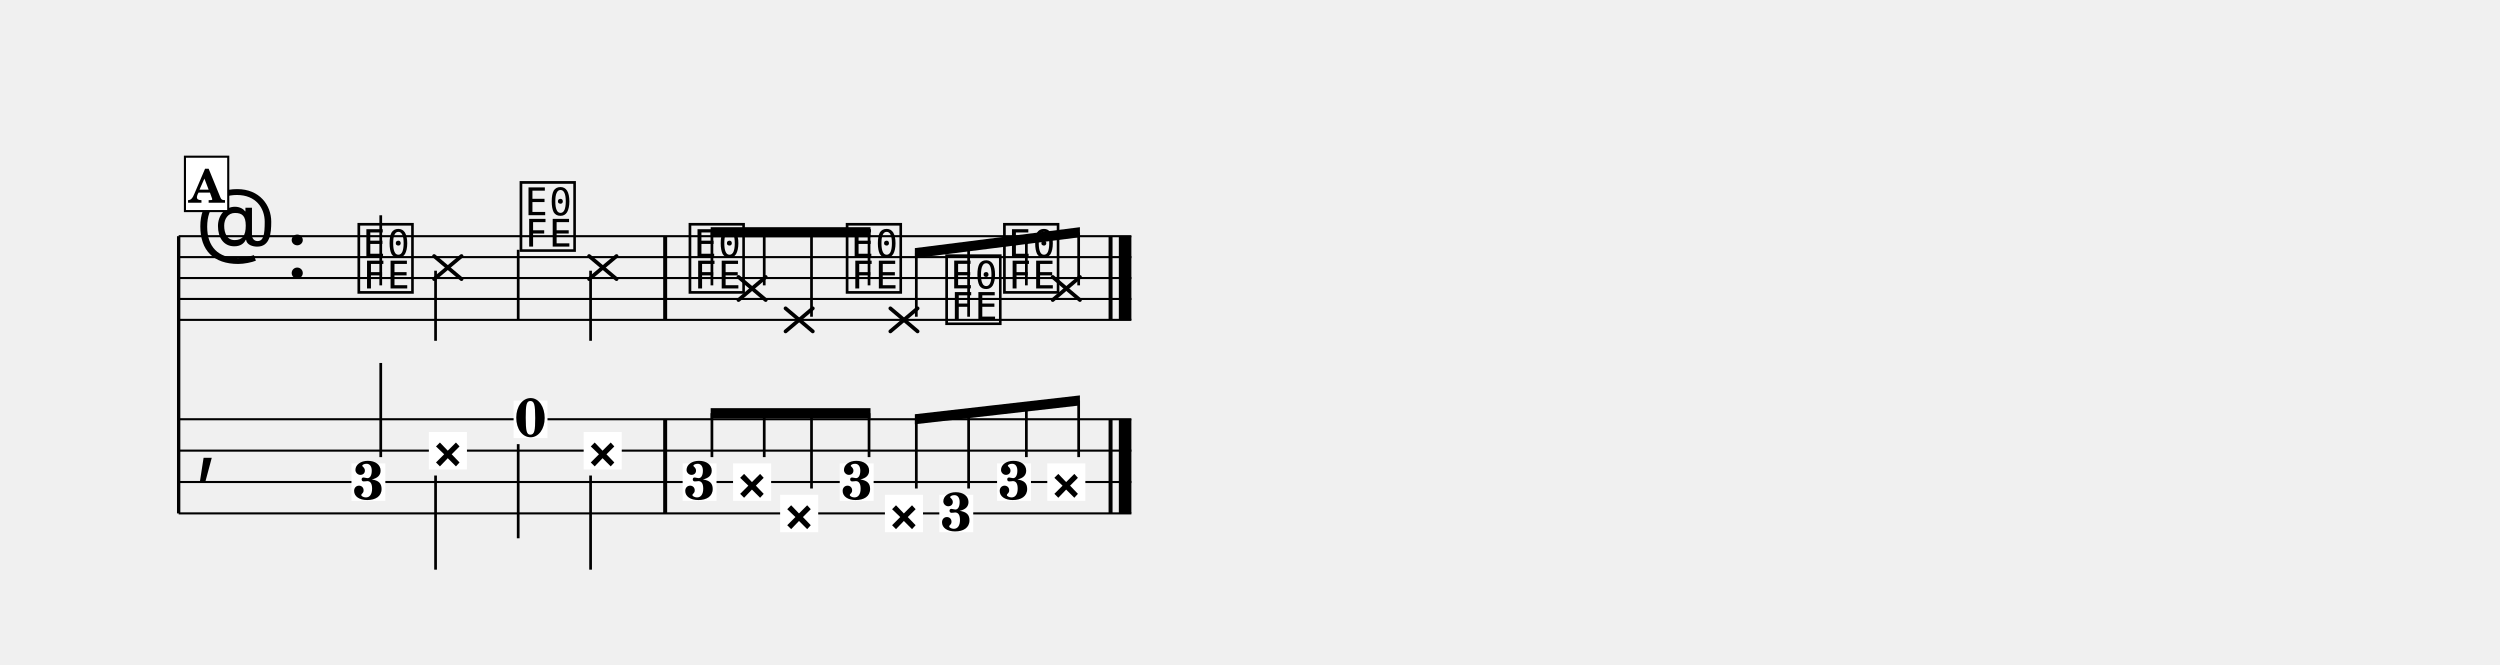
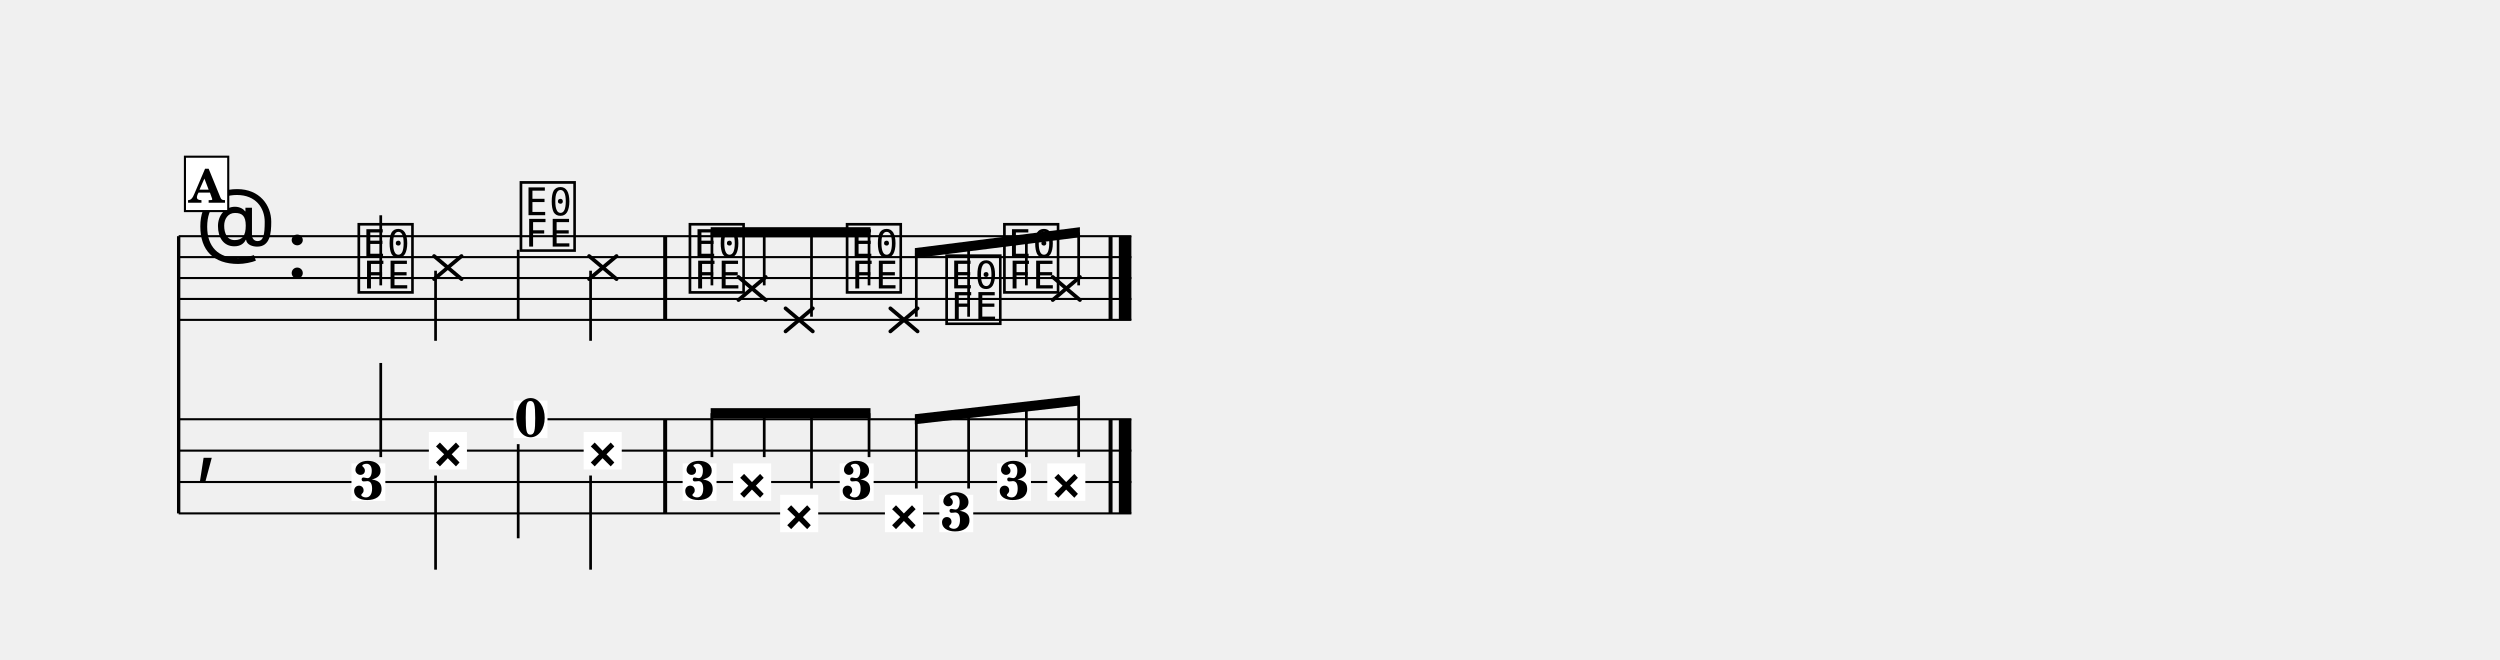
- <svg xmlns="http://www.w3.org/2000/svg" width="1195.0" height="317.8" viewBox="0 0 119.50 31.78" font-family="TeX Gyre Schola, serif">
+ <svg xmlns="http://www.w3.org/2000/svg" width="1195.0" height="315.3" viewBox="0 0 119.50 31.53" font-family="TeX Gyre Schola, serif">
  <style>
  @font-face { font-family: 'Emmentaler'; src: local('Emmentaler'); }
  .music { font-family: 'Emmentaler', serif; }
</style>
  <g transform="translate(8.54,0.00) scale(1,1)">
    <line x1="0.00" y1="11.29" x2="0.00" y2="24.54" stroke="#000000" stroke-width="0.160" />
    <line x1="0.00" y1="11.29" x2="45.54" y2="11.29" stroke="#000000" stroke-width="0.100" />
    <line x1="0.00" y1="12.29" x2="45.54" y2="12.29" stroke="#000000" stroke-width="0.100" />
    <line x1="0.00" y1="13.29" x2="45.54" y2="13.29" stroke="#000000" stroke-width="0.100" />
    <line x1="0.00" y1="14.29" x2="45.54" y2="14.29" stroke="#000000" stroke-width="0.100" />
    <line x1="0.00" y1="15.29" x2="45.54" y2="15.29" stroke="#000000" stroke-width="0.100" />
    <text class="music" x="0.80" y="12.29" font-size="4.00"></text>
    <text class="music" x="5.12" y="13.29" font-size="4.00"></text>
    <text class="music" x="8.42" y="13.79" font-size="4.00" data-pos="208"></text>
    <line x1="9.66" y1="13.64" x2="9.66" y2="10.29" stroke="#000000" stroke-width="0.130" />
    <line x1="12.21" y1="12.24" x2="13.52" y2="13.34" stroke="#000000" stroke-width="0.182" stroke-linecap="round" data-pos="211" />
    <line x1="12.21" y1="13.34" x2="13.52" y2="12.24" stroke="#000000" stroke-width="0.182" stroke-linecap="round" data-pos="211" />
    <line x1="12.28" y1="12.94" x2="12.28" y2="16.29" stroke="#000000" stroke-width="0.130" />
    <text class="music" x="16.17" y="11.79" font-size="4.00" data-pos="218"></text>
    <line x1="16.23" y1="11.94" x2="16.23" y2="15.29" stroke="#000000" stroke-width="0.130" />
    <line x1="19.62" y1="12.24" x2="20.93" y2="13.34" stroke="#000000" stroke-width="0.182" stroke-linecap="round" data-pos="220" />
    <line x1="19.62" y1="13.34" x2="20.93" y2="12.24" stroke="#000000" stroke-width="0.182" stroke-linecap="round" data-pos="220" />
    <line x1="19.69" y1="12.94" x2="19.69" y2="16.29" stroke="#000000" stroke-width="0.130" />
    <text class="music" x="24.25" y="13.79" font-size="4.00" data-pos="229"></text>
    <line x1="26.76" y1="13.24" x2="28.06" y2="14.34" stroke="#000000" stroke-width="0.182" stroke-linecap="round" data-pos="232" />
    <line x1="26.76" y1="14.34" x2="28.06" y2="13.24" stroke="#000000" stroke-width="0.182" stroke-linecap="round" data-pos="232" />
    <line x1="29.01" y1="14.74" x2="30.31" y2="15.84" stroke="#000000" stroke-width="0.182" stroke-linecap="round" data-pos="239" />
    <line x1="29.01" y1="15.84" x2="30.31" y2="14.74" stroke="#000000" stroke-width="0.182" stroke-linecap="round" data-pos="239" />
    <text class="music" x="31.76" y="13.79" font-size="4.00" data-pos="246"></text>
    <line x1="34.02" y1="14.74" x2="35.32" y2="15.84" stroke="#000000" stroke-width="0.182" stroke-linecap="round" data-pos="248" />
    <line x1="34.02" y1="15.84" x2="35.32" y2="14.74" stroke="#000000" stroke-width="0.182" stroke-linecap="round" data-pos="248" />
    <text class="music" x="36.52" y="15.29" font-size="4.00" data-pos="255"></text>
    <text class="music" x="39.28" y="13.79" font-size="4.00" data-pos="257"></text>
    <line x1="41.78" y1="13.24" x2="43.08" y2="14.34" stroke="#000000" stroke-width="0.182" stroke-linecap="round" data-pos="259" />
    <line x1="41.78" y1="14.34" x2="43.08" y2="13.24" stroke="#000000" stroke-width="0.182" stroke-linecap="round" data-pos="259" />
    <rect x="23.16" y="11.29" width="0.19" height="4.00" data-pos="227" />
    <rect x="44.45" y="11.29" width="0.19" height="4.00" data-pos="266" />
    <rect x="44.94" y="11.29" width="0.60" height="4.00" data-pos="266" />
    <line x1="0.00" y1="20.04" x2="45.54" y2="20.04" stroke="#000000" stroke-width="0.100" />
    <line x1="0.00" y1="21.54" x2="45.54" y2="21.54" stroke="#000000" stroke-width="0.100" />
    <line x1="0.00" y1="23.04" x2="45.54" y2="23.04" stroke="#000000" stroke-width="0.100" />
    <line x1="0.00" y1="24.54" x2="45.54" y2="24.54" stroke="#000000" stroke-width="0.100" />
    <text class="music" x="0.80" y="22.29" font-size="4.00"></text>
    <rect x="23.16" y="20.04" width="0.19" height="4.50" data-pos="227" />
    <rect x="44.45" y="20.04" width="0.19" height="4.50" data-pos="266" />
    <rect x="44.94" y="20.04" width="0.60" height="4.50" data-pos="266" />
    <rect x="8.26" y="22.15" width="1.62" height="1.79" fill="#FFFFFF" data-pos="208" />
    <text x="9.07" y="23.87" font-size="2.60" font-weight="bold" text-anchor="middle" data-pos="208">3</text>
    <line x1="9.66" y1="21.85" x2="9.66" y2="17.35" stroke="#000000" stroke-width="0.130" />
    <rect x="11.96" y="20.65" width="1.82" height="1.79" fill="#FFFFFF" data-pos="211" />
    <text x="12.87" y="22.37" font-size="2.60" font-weight="bold" text-anchor="middle" data-pos="211">×</text>
    <line x1="12.28" y1="22.73" x2="12.28" y2="27.23" stroke="#000000" stroke-width="0.130" />
    <rect x="16.01" y="19.15" width="1.62" height="1.79" fill="#FFFFFF" data-pos="218" />
    <text x="16.82" y="20.87" font-size="2.60" font-weight="bold" text-anchor="middle" data-pos="218">0</text>
    <line x1="16.23" y1="21.23" x2="16.23" y2="25.73" stroke="#000000" stroke-width="0.130" />
    <rect x="19.36" y="20.65" width="1.82" height="1.79" fill="#FFFFFF" data-pos="220" />
    <text x="20.27" y="22.37" font-size="2.60" font-weight="bold" text-anchor="middle" data-pos="220">×</text>
    <line x1="19.69" y1="22.73" x2="19.69" y2="27.23" stroke="#000000" stroke-width="0.130" />
    <rect x="24.09" y="22.15" width="1.62" height="1.79" fill="#FFFFFF" data-pos="229" />
    <text x="24.90" y="23.87" font-size="2.60" font-weight="bold" text-anchor="middle" data-pos="229">3</text>
    <rect x="26.50" y="22.15" width="1.82" height="1.79" fill="#FFFFFF" data-pos="232" />
    <text x="27.41" y="23.87" font-size="2.60" font-weight="bold" text-anchor="middle" data-pos="232">×</text>
    <rect x="28.75" y="23.65" width="1.82" height="1.79" fill="#FFFFFF" data-pos="239" />
    <text x="29.66" y="25.37" font-size="2.60" font-weight="bold" text-anchor="middle" data-pos="239">×</text>
    <rect x="31.60" y="22.15" width="1.62" height="1.79" fill="#FFFFFF" data-pos="246" />
    <text x="32.42" y="23.87" font-size="2.60" font-weight="bold" text-anchor="middle" data-pos="246">3</text>
    <rect x="33.76" y="23.65" width="1.82" height="1.79" fill="#FFFFFF" data-pos="248" />
    <text x="34.67" y="25.37" font-size="2.60" font-weight="bold" text-anchor="middle" data-pos="248">×</text>
    <rect x="36.36" y="23.65" width="1.62" height="1.79" fill="#FFFFFF" data-pos="255" />
    <text x="37.17" y="25.37" font-size="2.60" font-weight="bold" text-anchor="middle" data-pos="255">3</text>
    <rect x="39.12" y="22.15" width="1.62" height="1.79" fill="#FFFFFF" data-pos="257" />
    <text x="39.93" y="23.87" font-size="2.60" font-weight="bold" text-anchor="middle" data-pos="257">3</text>
    <rect x="41.52" y="22.15" width="1.82" height="1.79" fill="#FFFFFF" data-pos="259" />
    <text x="42.43" y="23.87" font-size="2.60" font-weight="bold" text-anchor="middle" data-pos="259">×</text>
    <polygon points="25.43,10.86 33.07,10.86 33.07,11.34 25.43,11.34" />
    <line x1="25.49" y1="13.64" x2="25.49" y2="11.10" stroke="#000000" stroke-width="0.130" />
    <line x1="27.99" y1="13.64" x2="27.99" y2="11.10" stroke="#000000" stroke-width="0.130" />
    <line x1="30.25" y1="15.14" x2="30.25" y2="11.10" stroke="#000000" stroke-width="0.130" />
    <line x1="33.00" y1="13.64" x2="33.00" y2="11.10" stroke="#000000" stroke-width="0.130" />
    <polygon points="35.19,11.86 43.08,10.86 43.08,11.34 35.19,12.34" />
    <line x1="35.26" y1="15.14" x2="35.26" y2="12.09" stroke="#000000" stroke-width="0.130" />
    <line x1="37.76" y1="15.14" x2="37.76" y2="11.78" stroke="#000000" stroke-width="0.130" />
    <line x1="40.52" y1="13.64" x2="40.52" y2="11.43" stroke="#000000" stroke-width="0.130" />
    <line x1="43.02" y1="13.64" x2="43.02" y2="11.11" stroke="#000000" stroke-width="0.130" />
    <polygon points="25.43,19.51 33.07,19.51 33.07,19.99 25.43,19.99" />
    <line x1="25.49" y1="21.85" x2="25.49" y2="19.75" stroke="#000000" stroke-width="0.130" />
    <line x1="27.99" y1="21.85" x2="27.99" y2="19.75" stroke="#000000" stroke-width="0.130" />
    <line x1="30.25" y1="23.35" x2="30.25" y2="19.75" stroke="#000000" stroke-width="0.130" />
    <line x1="33.00" y1="21.85" x2="33.00" y2="19.75" stroke="#000000" stroke-width="0.130" />
    <polygon points="35.19,19.80 43.08,18.90 43.08,19.38 35.19,20.28" />
    <line x1="35.26" y1="23.35" x2="35.26" y2="20.03" stroke="#000000" stroke-width="0.130" />
    <line x1="37.76" y1="23.35" x2="37.76" y2="19.75" stroke="#000000" stroke-width="0.130" />
    <line x1="40.52" y1="21.85" x2="40.52" y2="19.43" stroke="#000000" stroke-width="0.130" />
    <line x1="43.02" y1="21.85" x2="43.02" y2="19.14" stroke="#000000" stroke-width="0.130" />
    <rect x="0.30" y="7.49" width="2.07" height="2.60" fill="#FFFFFF" stroke="#000000" stroke-width="0.100" data-pos="196" />
    <text x="1.33" y="9.69" font-size="2.20" font-weight="bold" text-anchor="middle" data-pos="196">A</text>
  </g>
</svg>
